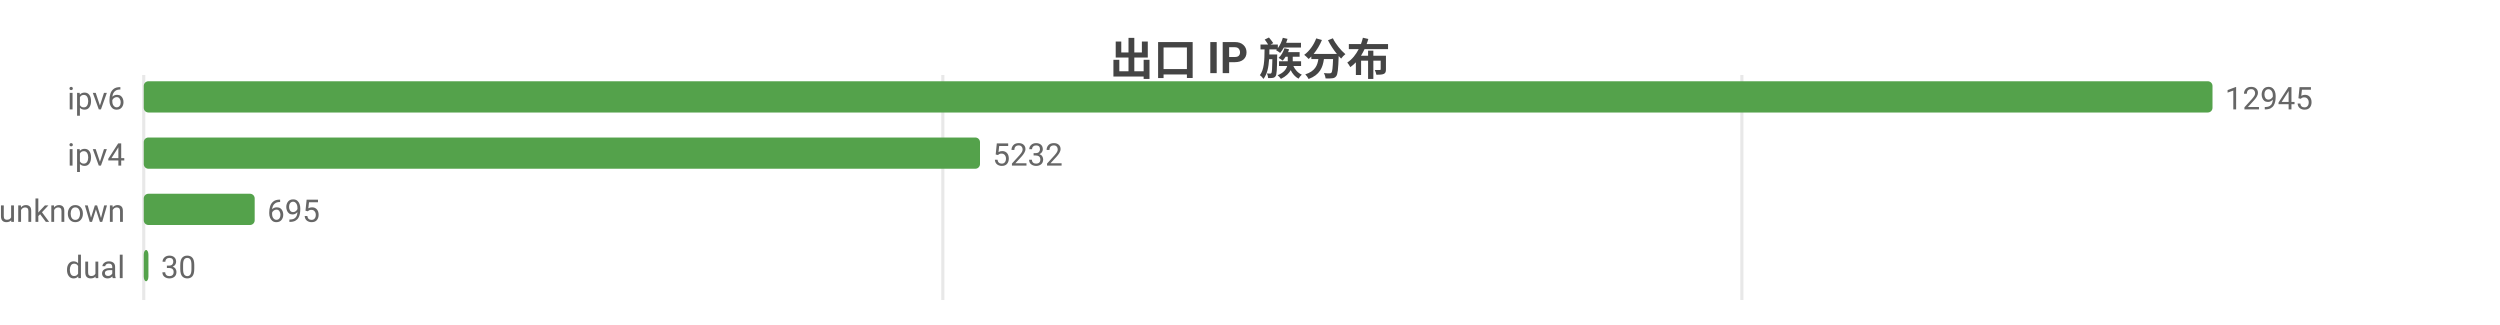
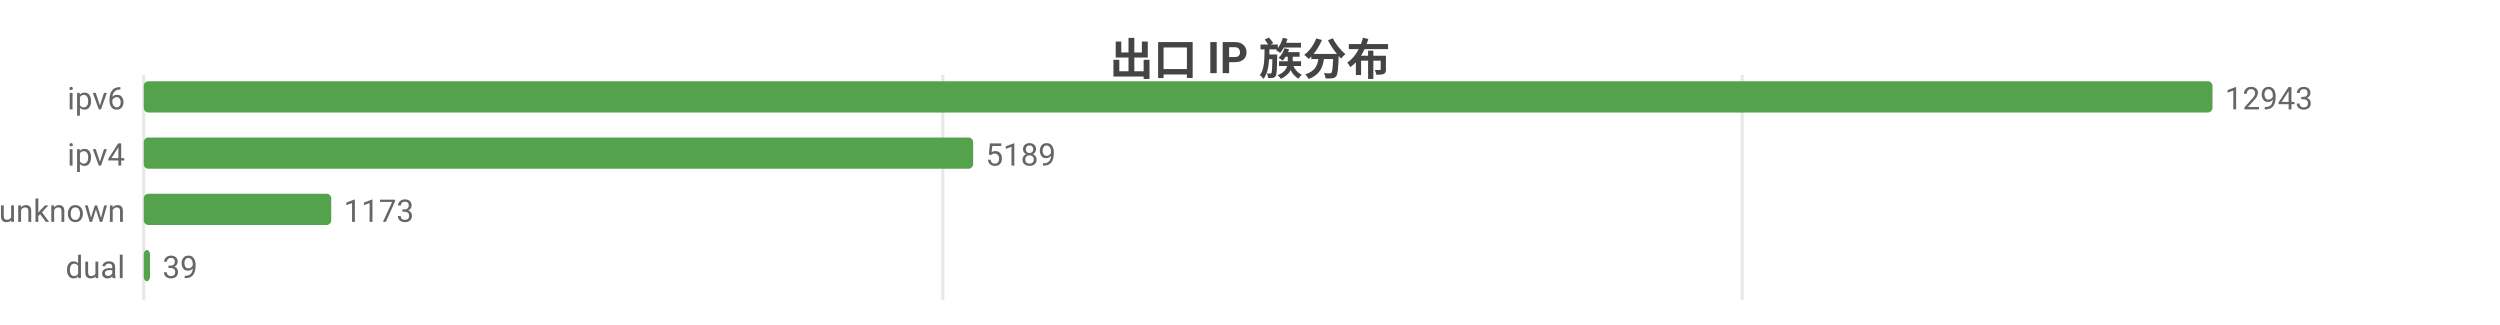
<svg xmlns="http://www.w3.org/2000/svg" width="800" height="104" viewBox="0 0 800 104">
  <rect width="800" height="104" fill="#ffffff" />
  <style>text{font-family:system-ui,-apple-system,'Segoe UI',Roboto,'PingFang SC','Microsoft YaHei','Noto Sans CJK SC',sans-serif}.g{stroke:#e8e8e8;stroke-width:1}.a{stroke:#999;stroke-width:1}.t{font-size:10px;fill:#666}.m{font-size:10px;text-anchor:middle;fill:#666}.e{font-size:10px;text-anchor:end;fill:#666}.l{font-size:11px;fill:#333}.tt{font-size:14px;font-weight:600;text-anchor:middle;fill:#444}.em{font-size:13px;text-anchor:middle;fill:#999}</style>
  <text class="tt" x="400.0" y="24">出口 IP 族分布</text>
  <line class="g" x1="46" y1="24" x2="46" y2="96" />
  <line class="g" x1="301.7" y1="24" x2="301.7" y2="96" />
-   <line class="g" x1="557.4" y1="24" x2="557.4" y2="96" />
+   <line class="g" x1="557.5" y1="24" x2="557.5" y2="96" />
  <text class="e" x="40" y="35">ipv6</text>
  <rect x="46" y="26" width="662" height="10" fill="#54a24b" rx="1.5" />
-   <text class="t" x="712" y="35">12945</text>
+   <text class="t" x="712" y="35">12943</text>
  <text class="e" x="40" y="53">ipv4</text>
-   <rect x="46" y="44" width="267.6" height="10" fill="#54a24b" rx="1.5" />
-   <text class="t" x="317.6" y="53">5232</text>
+   <rect x="46" y="44" width="265.4" height="10" fill="#54a24b" rx="1.5" />
+   <text class="t" x="315.4" y="53">5189</text>
  <text class="e" x="40" y="71">unknown</text>
-   <rect x="46" y="62" width="35.5" height="10" fill="#54a24b" rx="1.5" />
-   <text class="t" x="85.5" y="71">695</text>
+   <rect x="46" y="62" width="60.0" height="10" fill="#54a24b" rx="1.5" />
+   <text class="t" x="110.0" y="71">1173</text>
  <text class="e" x="40" y="89">dual</text>
-   <rect x="46" y="80" width="1.5" height="10" fill="#54a24b" rx="1.5" />
-   <text class="t" x="51.5" y="89">30</text>
+   <rect x="46" y="80" width="2.0" height="10" fill="#54a24b" rx="1.5" />
+   <text class="t" x="52.0" y="89">39</text>
</svg>
